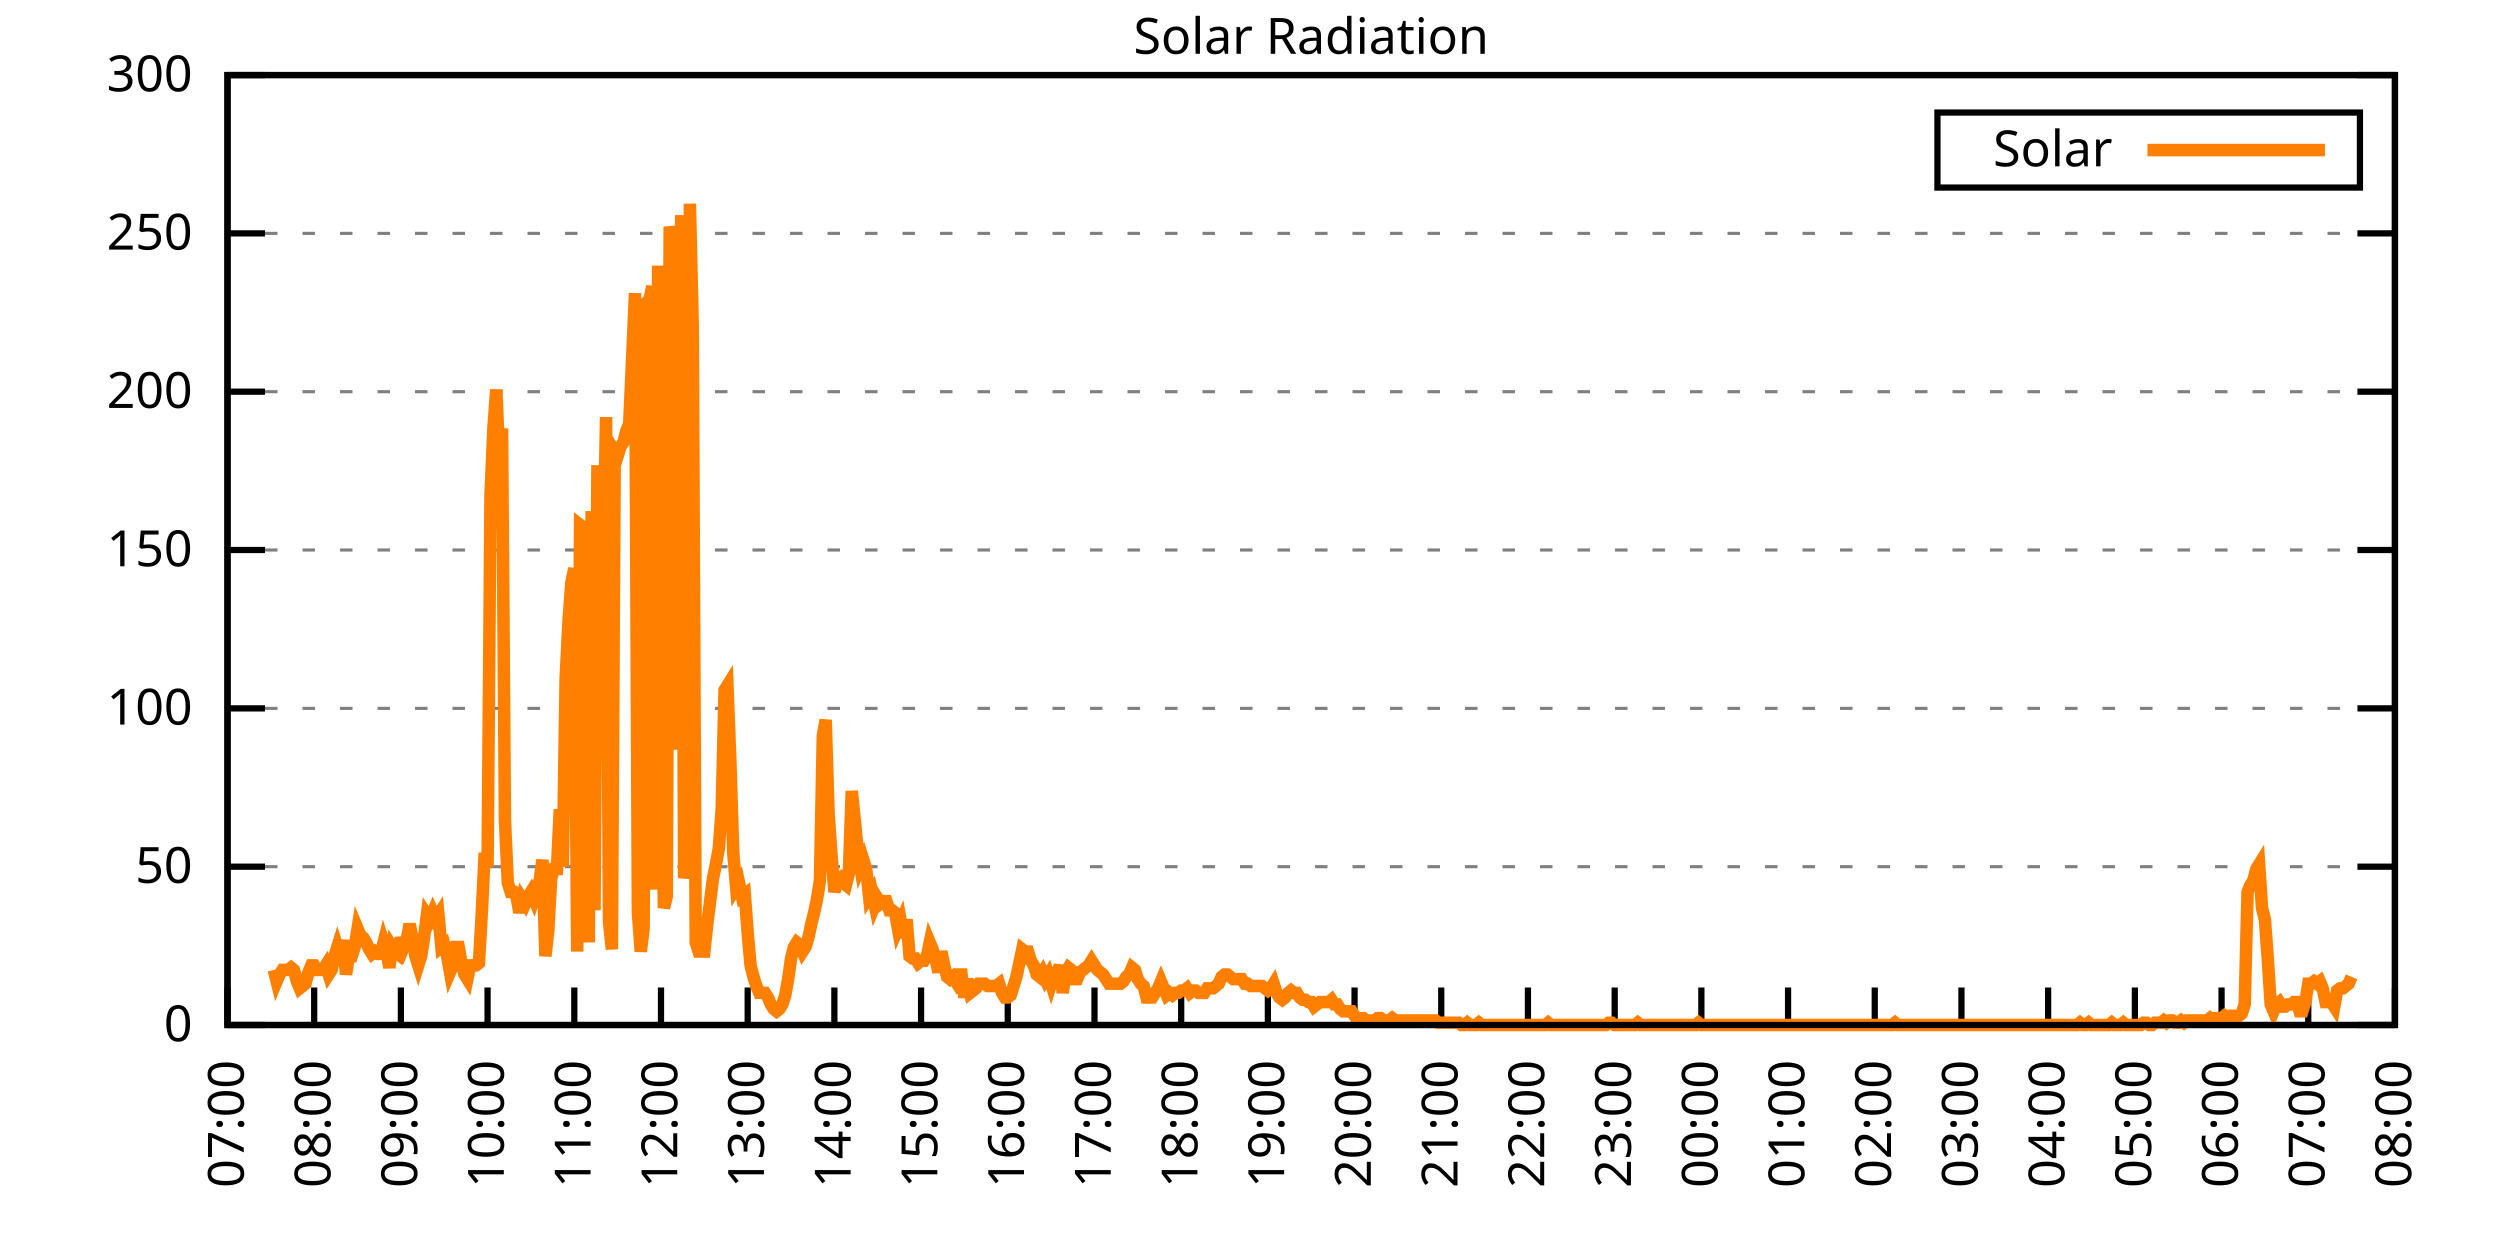
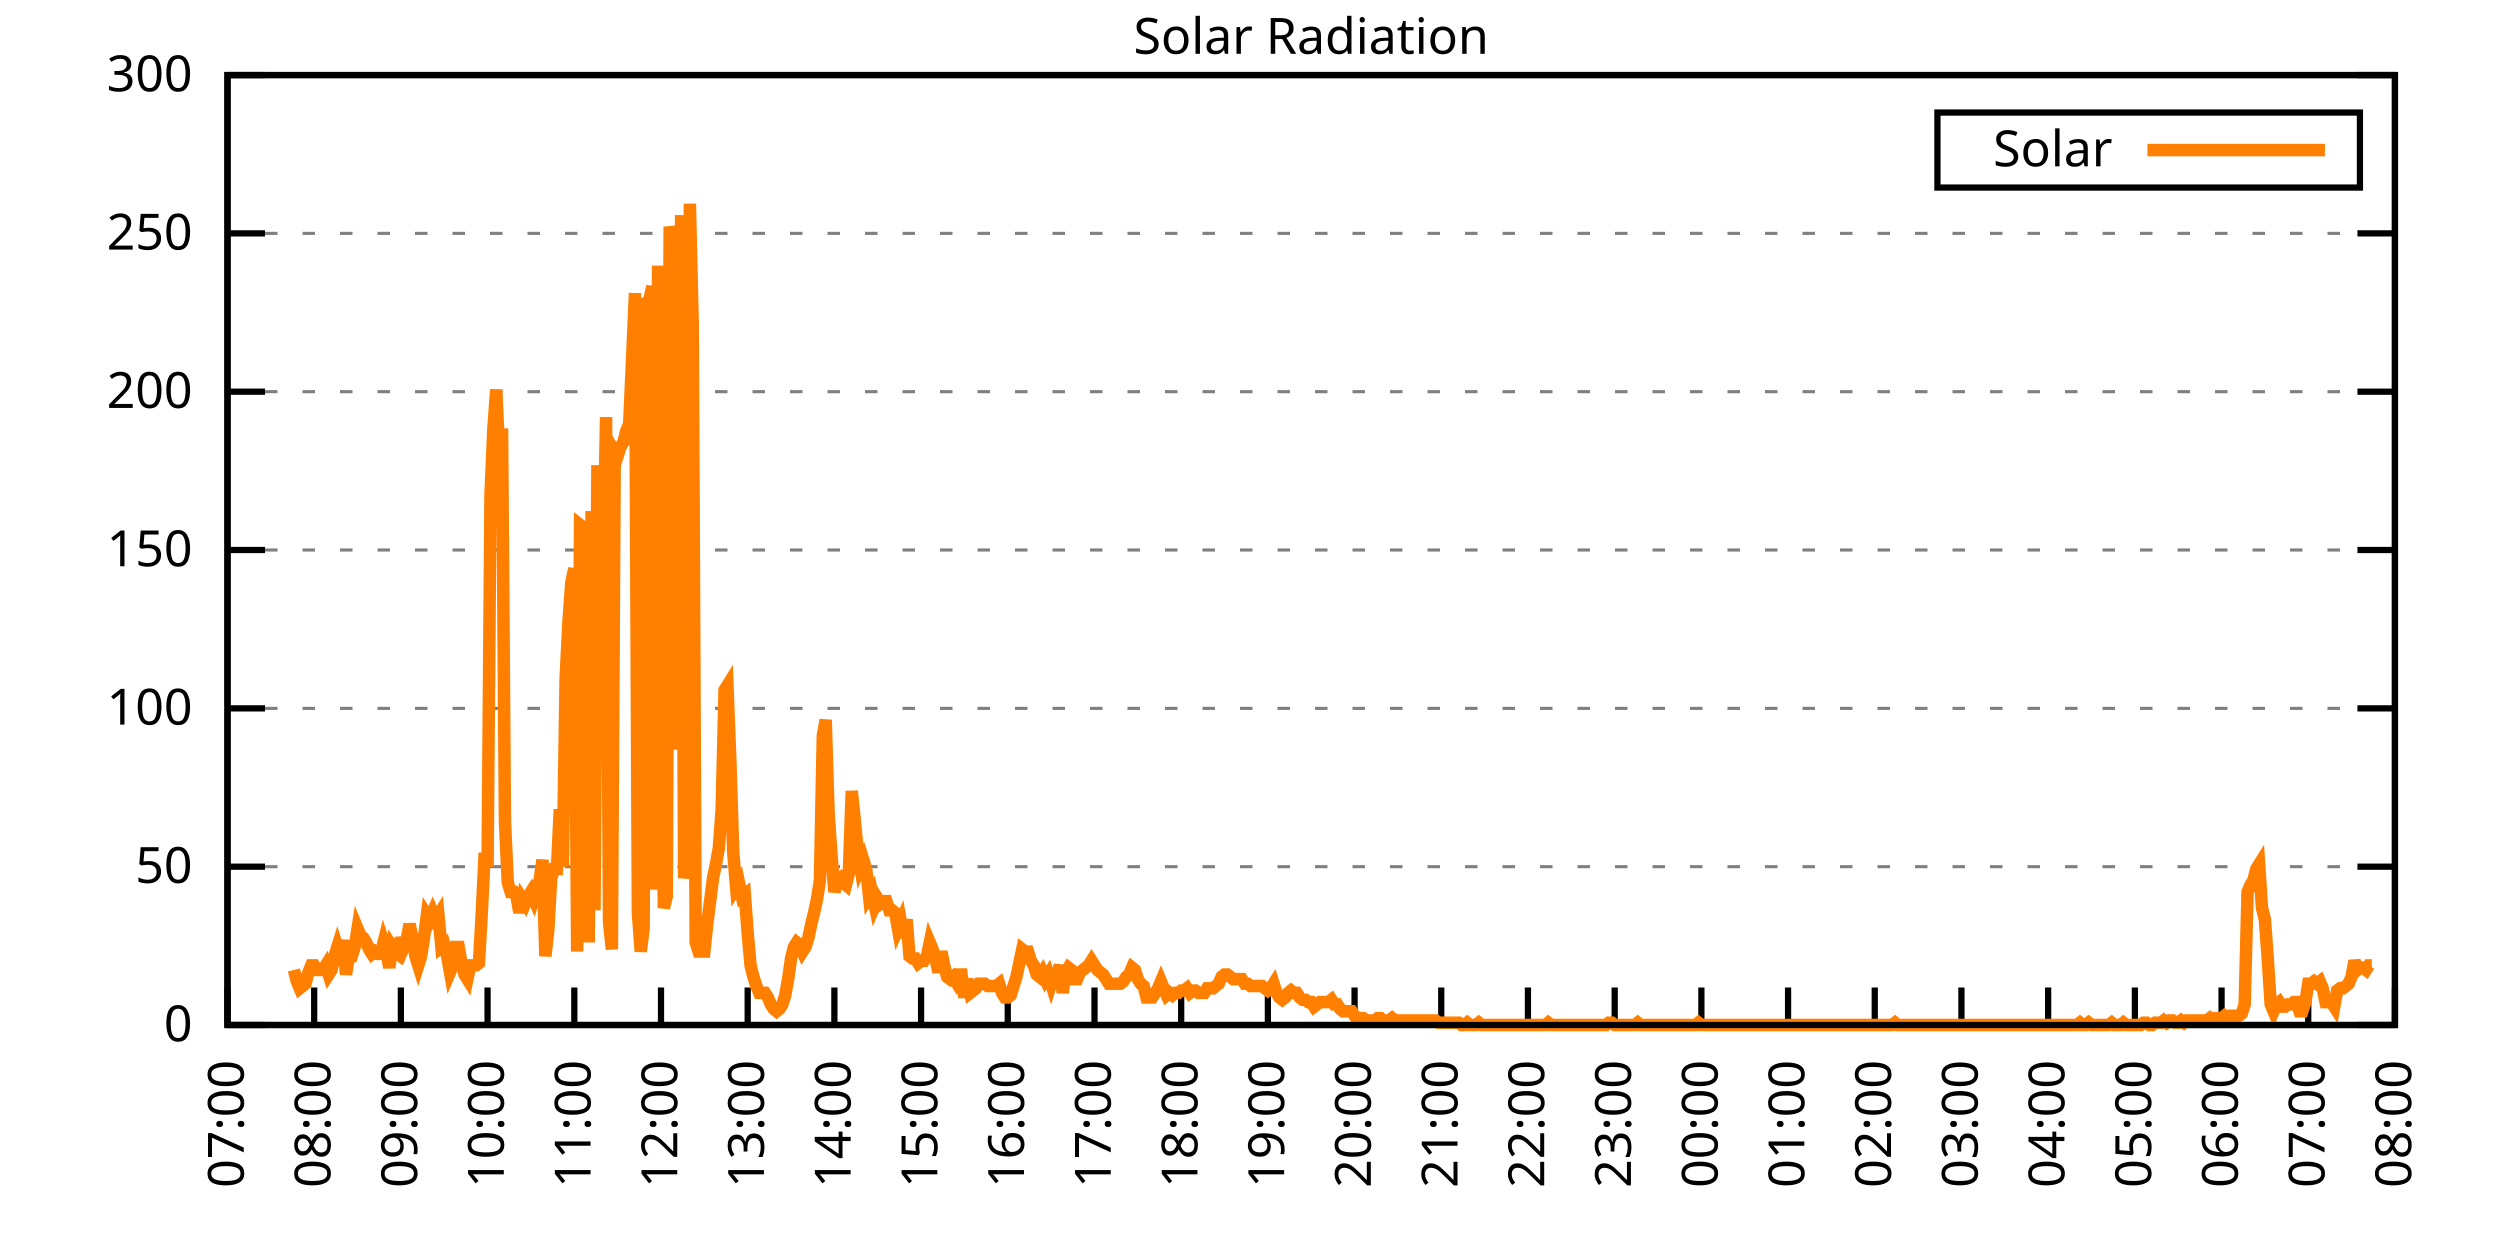
<svg xmlns="http://www.w3.org/2000/svg" xmlns:xlink="http://www.w3.org/1999/xlink" width="400" height="200" viewBox="0 0 400 200">
  <g id="gnuplot_canvas">
    <rect x="0" y="0" width="400" height="200" fill="none" />
    <defs>
      <circle id="gpDot" r="0.5" stroke-width="0.5" stroke="currentColor" />
      <path id="gpPt0" stroke-width="0.333" stroke="currentColor" d="M-1,0 h2 M0,-1 v2" />
      <path id="gpPt1" stroke-width="0.333" stroke="currentColor" d="M-1,-1 L1,1 M1,-1 L-1,1" />
      <path id="gpPt2" stroke-width="0.333" stroke="currentColor" d="M-1,0 L1,0 M0,-1 L0,1 M-1,-1 L1,1 M-1,1 L1,-1" />
      <rect id="gpPt3" stroke-width="0.333" stroke="currentColor" x="-1" y="-1" width="2" height="2" />
      <rect id="gpPt4" stroke-width="0.333" stroke="currentColor" fill="currentColor" x="-1" y="-1" width="2" height="2" />
      <circle id="gpPt5" stroke-width="0.333" stroke="currentColor" cx="0" cy="0" r="1" />
      <use xlink:href="#gpPt5" id="gpPt6" fill="currentColor" stroke="none" />
      <path id="gpPt7" stroke-width="0.333" stroke="currentColor" d="M0,-1.33 L-1.33,0.67 L1.33,0.67 z" />
      <use xlink:href="#gpPt7" id="gpPt8" fill="currentColor" stroke="none" />
      <use xlink:href="#gpPt7" id="gpPt9" stroke="currentColor" transform="rotate(180)" />
      <use xlink:href="#gpPt9" id="gpPt10" fill="currentColor" stroke="none" />
      <use xlink:href="#gpPt3" id="gpPt11" stroke="currentColor" transform="rotate(45)" />
      <use xlink:href="#gpPt11" id="gpPt12" fill="currentColor" stroke="none" />
      <path id="gpPt13" stroke-width="0.333" stroke="currentColor" d="M0,1.330 L1.265,0.411 L0.782,-1.067 L-0.782,-1.076 L-1.265,0.411 z" />
      <use xlink:href="#gpPt13" id="gpPt14" fill="currentColor" stroke="none" />
      <filter id="textbox" filterUnits="objectBoundingBox" x="0" y="0" height="1" width="1">
        <feFlood flood-color="white" flood-opacity="1" result="bgnd" />
        <feComposite in="SourceGraphic" in2="bgnd" operator="atop" />
      </filter>
      <filter id="greybox" filterUnits="objectBoundingBox" x="0" y="0" height="1" width="1">
        <feFlood flood-color="lightgrey" flood-opacity="1" result="grey" />
        <feComposite in="SourceGraphic" in2="grey" operator="atop" />
      </filter>
    </defs>
    <g fill="none" color="white" stroke="currentColor" stroke-width="1.00" stroke-linecap="butt" stroke-linejoin="miter">
</g>
    <g fill="none" color="black" stroke="currentColor" stroke-width="1.00" stroke-linecap="butt" stroke-linejoin="miter">
      <g stroke="none" shape-rendering="crispEdges">
        <polygon fill="rgb(255, 255, 255)" points="36.40,164.00 383.18,164.00 383.18,12.02 36.40,12.02 " />
      </g>
    </g>
    <g fill="none" color="black" stroke="currentColor" stroke-width="1.00" stroke-linecap="butt" stroke-linejoin="miter">
</g>
    <g fill="none" color="black" stroke="black" stroke-width="0.50" stroke-linecap="butt" stroke-linejoin="miter">
</g>
    <g fill="none" color="gray" stroke="currentColor" stroke-width="0.50" stroke-linecap="butt" stroke-linejoin="miter">
      <path stroke="gray" stroke-dasharray="2,4" class="gridline" d="M36.40,164.00 L383.19,164.00  " />
    </g>
    <g fill="none" color="gray" stroke="gray" stroke-width="1.00" stroke-linecap="butt" stroke-linejoin="miter">
</g>
    <g fill="none" color="black" stroke="currentColor" stroke-width="1.00" stroke-linecap="butt" stroke-linejoin="miter">
      <path stroke="black" d="M36.40,164.00 L42.40,164.00 M383.19,164.00 L377.19,164.00  " />
      <g transform="translate(30.80,166.60)" stroke="none" fill="black" font-family="Sans" font-size="8.00" text-anchor="end">
        <text>
          <tspan font-family="Sans"> 0</tspan>
        </text>
      </g>
    </g>
    <g fill="none" color="black" stroke="currentColor" stroke-width="1.00" stroke-linecap="butt" stroke-linejoin="miter">
</g>
    <g fill="none" color="black" stroke="black" stroke-width="0.50" stroke-linecap="butt" stroke-linejoin="miter">
</g>
    <g fill="none" color="gray" stroke="currentColor" stroke-width="0.50" stroke-linecap="butt" stroke-linejoin="miter">
      <path stroke="gray" stroke-dasharray="2,4" class="gridline" d="M36.40,138.67 L383.19,138.67  " />
    </g>
    <g fill="none" color="gray" stroke="gray" stroke-width="1.00" stroke-linecap="butt" stroke-linejoin="miter">
</g>
    <g fill="none" color="black" stroke="currentColor" stroke-width="1.00" stroke-linecap="butt" stroke-linejoin="miter">
      <path stroke="black" d="M36.40,138.67 L42.40,138.67 M383.19,138.67 L377.19,138.67  " />
      <g transform="translate(30.80,141.27)" stroke="none" fill="black" font-family="Sans" font-size="8.00" text-anchor="end">
        <text>
          <tspan font-family="Sans"> 50</tspan>
        </text>
      </g>
    </g>
    <g fill="none" color="black" stroke="currentColor" stroke-width="1.00" stroke-linecap="butt" stroke-linejoin="miter">
</g>
    <g fill="none" color="black" stroke="black" stroke-width="0.50" stroke-linecap="butt" stroke-linejoin="miter">
</g>
    <g fill="none" color="gray" stroke="currentColor" stroke-width="0.50" stroke-linecap="butt" stroke-linejoin="miter">
      <path stroke="gray" stroke-dasharray="2,4" class="gridline" d="M36.40,113.34 L383.19,113.34  " />
    </g>
    <g fill="none" color="gray" stroke="gray" stroke-width="1.00" stroke-linecap="butt" stroke-linejoin="miter">
</g>
    <g fill="none" color="black" stroke="currentColor" stroke-width="1.00" stroke-linecap="butt" stroke-linejoin="miter">
      <path stroke="black" d="M36.40,113.34 L42.40,113.34 M383.19,113.34 L377.19,113.34  " />
      <g transform="translate(30.80,115.94)" stroke="none" fill="black" font-family="Sans" font-size="8.00" text-anchor="end">
        <text>
          <tspan font-family="Sans"> 100</tspan>
        </text>
      </g>
    </g>
    <g fill="none" color="black" stroke="currentColor" stroke-width="1.00" stroke-linecap="butt" stroke-linejoin="miter">
</g>
    <g fill="none" color="black" stroke="black" stroke-width="0.50" stroke-linecap="butt" stroke-linejoin="miter">
</g>
    <g fill="none" color="gray" stroke="currentColor" stroke-width="0.50" stroke-linecap="butt" stroke-linejoin="miter">
      <path stroke="gray" stroke-dasharray="2,4" class="gridline" d="M36.40,88.00 L383.19,88.00  " />
    </g>
    <g fill="none" color="gray" stroke="gray" stroke-width="1.00" stroke-linecap="butt" stroke-linejoin="miter">
</g>
    <g fill="none" color="black" stroke="currentColor" stroke-width="1.00" stroke-linecap="butt" stroke-linejoin="miter">
      <path stroke="black" d="M36.40,88.00 L42.40,88.00 M383.19,88.00 L377.19,88.00  " />
      <g transform="translate(30.80,90.60)" stroke="none" fill="black" font-family="Sans" font-size="8.00" text-anchor="end">
        <text>
          <tspan font-family="Sans"> 150</tspan>
        </text>
      </g>
    </g>
    <g fill="none" color="black" stroke="currentColor" stroke-width="1.00" stroke-linecap="butt" stroke-linejoin="miter">
</g>
    <g fill="none" color="black" stroke="black" stroke-width="0.50" stroke-linecap="butt" stroke-linejoin="miter">
</g>
    <g fill="none" color="gray" stroke="currentColor" stroke-width="0.50" stroke-linecap="butt" stroke-linejoin="miter">
      <path stroke="gray" stroke-dasharray="2,4" class="gridline" d="M36.40,62.67 L383.19,62.67  " />
    </g>
    <g fill="none" color="gray" stroke="gray" stroke-width="1.00" stroke-linecap="butt" stroke-linejoin="miter">
</g>
    <g fill="none" color="black" stroke="currentColor" stroke-width="1.00" stroke-linecap="butt" stroke-linejoin="miter">
      <path stroke="black" d="M36.40,62.67 L42.40,62.67 M383.19,62.67 L377.19,62.67  " />
      <g transform="translate(30.80,65.27)" stroke="none" fill="black" font-family="Sans" font-size="8.00" text-anchor="end">
        <text>
          <tspan font-family="Sans"> 200</tspan>
        </text>
      </g>
    </g>
    <g fill="none" color="black" stroke="currentColor" stroke-width="1.00" stroke-linecap="butt" stroke-linejoin="miter">
</g>
    <g fill="none" color="black" stroke="black" stroke-width="0.50" stroke-linecap="butt" stroke-linejoin="miter">
</g>
    <g fill="none" color="gray" stroke="currentColor" stroke-width="0.50" stroke-linecap="butt" stroke-linejoin="miter">
      <path stroke="gray" stroke-dasharray="2,4" class="gridline" d="M36.40,37.34 L383.19,37.34  " />
    </g>
    <g fill="none" color="gray" stroke="gray" stroke-width="1.00" stroke-linecap="butt" stroke-linejoin="miter">
</g>
    <g fill="none" color="black" stroke="currentColor" stroke-width="1.00" stroke-linecap="butt" stroke-linejoin="miter">
      <path stroke="black" d="M36.40,37.34 L42.40,37.34 M383.19,37.34 L377.19,37.34  " />
      <g transform="translate(30.80,39.94)" stroke="none" fill="black" font-family="Sans" font-size="8.00" text-anchor="end">
        <text>
          <tspan font-family="Sans"> 250</tspan>
        </text>
      </g>
    </g>
    <g fill="none" color="black" stroke="currentColor" stroke-width="1.00" stroke-linecap="butt" stroke-linejoin="miter">
</g>
    <g fill="none" color="black" stroke="black" stroke-width="0.50" stroke-linecap="butt" stroke-linejoin="miter">
</g>
    <g fill="none" color="gray" stroke="currentColor" stroke-width="0.50" stroke-linecap="butt" stroke-linejoin="miter">
      <path stroke="gray" stroke-dasharray="2,4" class="gridline" d="M36.40,12.01 L383.19,12.01  " />
    </g>
    <g fill="none" color="gray" stroke="gray" stroke-width="1.00" stroke-linecap="butt" stroke-linejoin="miter">
</g>
    <g fill="none" color="black" stroke="currentColor" stroke-width="1.00" stroke-linecap="butt" stroke-linejoin="miter">
      <path stroke="black" d="M36.40,12.01 L42.40,12.01 M383.19,12.01 L377.19,12.01  " />
      <g transform="translate(30.80,14.61)" stroke="none" fill="black" font-family="Sans" font-size="8.00" text-anchor="end">
        <text>
          <tspan font-family="Sans"> 300</tspan>
        </text>
      </g>
    </g>
    <g fill="none" color="black" stroke="currentColor" stroke-width="1.00" stroke-linecap="butt" stroke-linejoin="miter">
      <path stroke="black" d="M36.40,164.00 L36.40,158.00  " />
      <g transform="translate(39.00,169.60) rotate(270.00)" stroke="none" fill="black" font-family="Sans" font-size="8.00" text-anchor="end">
        <text>
          <tspan font-family="Sans">07:00</tspan>
        </text>
      </g>
    </g>
    <g fill="none" color="black" stroke="currentColor" stroke-width="1.00" stroke-linecap="butt" stroke-linejoin="miter">
      <path stroke="black" d="M50.27,164.00 L50.27,158.00  " />
      <g transform="translate(52.87,169.60) rotate(270.00)" stroke="none" fill="black" font-family="Sans" font-size="8.00" text-anchor="end">
        <text>
          <tspan font-family="Sans">08:00</tspan>
        </text>
      </g>
    </g>
    <g fill="none" color="black" stroke="currentColor" stroke-width="1.00" stroke-linecap="butt" stroke-linejoin="miter">
      <path stroke="black" d="M64.14,164.00 L64.14,158.00  " />
      <g transform="translate(66.74,169.60) rotate(270.00)" stroke="none" fill="black" font-family="Sans" font-size="8.00" text-anchor="end">
        <text>
          <tspan font-family="Sans">09:00</tspan>
        </text>
      </g>
    </g>
    <g fill="none" color="black" stroke="currentColor" stroke-width="1.00" stroke-linecap="butt" stroke-linejoin="miter">
      <path stroke="black" d="M78.01,164.00 L78.01,158.00  " />
      <g transform="translate(80.61,169.60) rotate(270.00)" stroke="none" fill="black" font-family="Sans" font-size="8.00" text-anchor="end">
        <text>
          <tspan font-family="Sans">10:00</tspan>
        </text>
      </g>
    </g>
    <g fill="none" color="black" stroke="currentColor" stroke-width="1.00" stroke-linecap="butt" stroke-linejoin="miter">
      <path stroke="black" d="M91.89,164.00 L91.89,158.00  " />
      <g transform="translate(94.49,169.60) rotate(270.00)" stroke="none" fill="black" font-family="Sans" font-size="8.00" text-anchor="end">
        <text>
          <tspan font-family="Sans">11:00</tspan>
        </text>
      </g>
    </g>
    <g fill="none" color="black" stroke="currentColor" stroke-width="1.00" stroke-linecap="butt" stroke-linejoin="miter">
      <path stroke="black" d="M105.76,164.00 L105.76,158.00  " />
      <g transform="translate(108.36,169.60) rotate(270.00)" stroke="none" fill="black" font-family="Sans" font-size="8.00" text-anchor="end">
        <text>
          <tspan font-family="Sans">12:00</tspan>
        </text>
      </g>
    </g>
    <g fill="none" color="black" stroke="currentColor" stroke-width="1.00" stroke-linecap="butt" stroke-linejoin="miter">
      <path stroke="black" d="M119.63,164.00 L119.63,158.00  " />
      <g transform="translate(122.23,169.60) rotate(270.00)" stroke="none" fill="black" font-family="Sans" font-size="8.00" text-anchor="end">
        <text>
          <tspan font-family="Sans">13:00</tspan>
        </text>
      </g>
    </g>
    <g fill="none" color="black" stroke="currentColor" stroke-width="1.00" stroke-linecap="butt" stroke-linejoin="miter">
      <path stroke="black" d="M133.50,164.00 L133.50,158.00  " />
      <g transform="translate(136.10,169.60) rotate(270.00)" stroke="none" fill="black" font-family="Sans" font-size="8.00" text-anchor="end">
        <text>
          <tspan font-family="Sans">14:00</tspan>
        </text>
      </g>
    </g>
    <g fill="none" color="black" stroke="currentColor" stroke-width="1.00" stroke-linecap="butt" stroke-linejoin="miter">
      <path stroke="black" d="M147.37,164.00 L147.37,158.00  " />
      <g transform="translate(149.97,169.60) rotate(270.00)" stroke="none" fill="black" font-family="Sans" font-size="8.00" text-anchor="end">
        <text>
          <tspan font-family="Sans">15:00</tspan>
        </text>
      </g>
    </g>
    <g fill="none" color="black" stroke="currentColor" stroke-width="1.00" stroke-linecap="butt" stroke-linejoin="miter">
      <path stroke="black" d="M161.24,164.00 L161.24,158.00  " />
      <g transform="translate(163.84,169.60) rotate(270.00)" stroke="none" fill="black" font-family="Sans" font-size="8.00" text-anchor="end">
        <text>
          <tspan font-family="Sans">16:00</tspan>
        </text>
      </g>
    </g>
    <g fill="none" color="black" stroke="currentColor" stroke-width="1.00" stroke-linecap="butt" stroke-linejoin="miter">
      <path stroke="black" d="M175.12,164.00 L175.12,158.00  " />
      <g transform="translate(177.72,169.60) rotate(270.00)" stroke="none" fill="black" font-family="Sans" font-size="8.00" text-anchor="end">
        <text>
          <tspan font-family="Sans">17:00</tspan>
        </text>
      </g>
    </g>
    <g fill="none" color="black" stroke="currentColor" stroke-width="1.00" stroke-linecap="butt" stroke-linejoin="miter">
      <path stroke="black" d="M188.99,164.00 L188.99,158.00  " />
      <g transform="translate(191.59,169.60) rotate(270.00)" stroke="none" fill="black" font-family="Sans" font-size="8.00" text-anchor="end">
        <text>
          <tspan font-family="Sans">18:00</tspan>
        </text>
      </g>
    </g>
    <g fill="none" color="black" stroke="currentColor" stroke-width="1.00" stroke-linecap="butt" stroke-linejoin="miter">
      <path stroke="black" d="M202.86,164.00 L202.86,158.00  " />
      <g transform="translate(205.46,169.60) rotate(270.00)" stroke="none" fill="black" font-family="Sans" font-size="8.00" text-anchor="end">
        <text>
          <tspan font-family="Sans">19:00</tspan>
        </text>
      </g>
    </g>
    <g fill="none" color="black" stroke="currentColor" stroke-width="1.00" stroke-linecap="butt" stroke-linejoin="miter">
      <path stroke="black" d="M216.73,164.00 L216.73,158.00  " />
      <g transform="translate(219.33,169.60) rotate(270.00)" stroke="none" fill="black" font-family="Sans" font-size="8.00" text-anchor="end">
        <text>
          <tspan font-family="Sans">20:00</tspan>
        </text>
      </g>
    </g>
    <g fill="none" color="black" stroke="currentColor" stroke-width="1.00" stroke-linecap="butt" stroke-linejoin="miter">
      <path stroke="black" d="M230.60,164.00 L230.60,158.00  " />
      <g transform="translate(233.20,169.60) rotate(270.00)" stroke="none" fill="black" font-family="Sans" font-size="8.00" text-anchor="end">
        <text>
          <tspan font-family="Sans">21:00</tspan>
        </text>
      </g>
    </g>
    <g fill="none" color="black" stroke="currentColor" stroke-width="1.00" stroke-linecap="butt" stroke-linejoin="miter">
      <path stroke="black" d="M244.47,164.00 L244.47,158.00  " />
      <g transform="translate(247.07,169.60) rotate(270.00)" stroke="none" fill="black" font-family="Sans" font-size="8.00" text-anchor="end">
        <text>
          <tspan font-family="Sans">22:00</tspan>
        </text>
      </g>
    </g>
    <g fill="none" color="black" stroke="currentColor" stroke-width="1.00" stroke-linecap="butt" stroke-linejoin="miter">
      <path stroke="black" d="M258.35,164.00 L258.35,158.00  " />
      <g transform="translate(260.95,169.60) rotate(270.00)" stroke="none" fill="black" font-family="Sans" font-size="8.00" text-anchor="end">
        <text>
          <tspan font-family="Sans">23:00</tspan>
        </text>
      </g>
    </g>
    <g fill="none" color="black" stroke="currentColor" stroke-width="1.00" stroke-linecap="butt" stroke-linejoin="miter">
      <path stroke="black" d="M272.22,164.00 L272.22,158.00  " />
      <g transform="translate(274.82,169.60) rotate(270.00)" stroke="none" fill="black" font-family="Sans" font-size="8.00" text-anchor="end">
        <text>
          <tspan font-family="Sans">00:00</tspan>
        </text>
      </g>
    </g>
    <g fill="none" color="black" stroke="currentColor" stroke-width="1.00" stroke-linecap="butt" stroke-linejoin="miter">
      <path stroke="black" d="M286.09,164.00 L286.09,158.00  " />
      <g transform="translate(288.69,169.60) rotate(270.00)" stroke="none" fill="black" font-family="Sans" font-size="8.00" text-anchor="end">
        <text>
          <tspan font-family="Sans">01:00</tspan>
        </text>
      </g>
    </g>
    <g fill="none" color="black" stroke="currentColor" stroke-width="1.00" stroke-linecap="butt" stroke-linejoin="miter">
      <path stroke="black" d="M299.96,164.00 L299.96,158.00  " />
      <g transform="translate(302.56,169.60) rotate(270.00)" stroke="none" fill="black" font-family="Sans" font-size="8.00" text-anchor="end">
        <text>
          <tspan font-family="Sans">02:00</tspan>
        </text>
      </g>
    </g>
    <g fill="none" color="black" stroke="currentColor" stroke-width="1.00" stroke-linecap="butt" stroke-linejoin="miter">
      <path stroke="black" d="M313.83,164.00 L313.83,158.00  " />
      <g transform="translate(316.43,169.60) rotate(270.00)" stroke="none" fill="black" font-family="Sans" font-size="8.00" text-anchor="end">
        <text>
          <tspan font-family="Sans">03:00</tspan>
        </text>
      </g>
    </g>
    <g fill="none" color="black" stroke="currentColor" stroke-width="1.00" stroke-linecap="butt" stroke-linejoin="miter">
      <path stroke="black" d="M327.70,164.00 L327.70,158.00  " />
      <g transform="translate(330.30,169.60) rotate(270.00)" stroke="none" fill="black" font-family="Sans" font-size="8.00" text-anchor="end">
        <text>
          <tspan font-family="Sans">04:00</tspan>
        </text>
      </g>
    </g>
    <g fill="none" color="black" stroke="currentColor" stroke-width="1.00" stroke-linecap="butt" stroke-linejoin="miter">
      <path stroke="black" d="M341.58,164.00 L341.58,158.00  " />
      <g transform="translate(344.18,169.60) rotate(270.00)" stroke="none" fill="black" font-family="Sans" font-size="8.00" text-anchor="end">
        <text>
          <tspan font-family="Sans">05:00</tspan>
        </text>
      </g>
    </g>
    <g fill="none" color="black" stroke="currentColor" stroke-width="1.00" stroke-linecap="butt" stroke-linejoin="miter">
      <path stroke="black" d="M355.45,164.00 L355.45,158.00  " />
      <g transform="translate(358.05,169.60) rotate(270.00)" stroke="none" fill="black" font-family="Sans" font-size="8.00" text-anchor="end">
        <text>
          <tspan font-family="Sans">06:00</tspan>
        </text>
      </g>
    </g>
    <g fill="none" color="black" stroke="currentColor" stroke-width="1.00" stroke-linecap="butt" stroke-linejoin="miter">
      <path stroke="black" d="M369.32,164.00 L369.32,158.00  " />
      <g transform="translate(371.92,169.60) rotate(270.00)" stroke="none" fill="black" font-family="Sans" font-size="8.00" text-anchor="end">
        <text>
          <tspan font-family="Sans">07:00</tspan>
        </text>
      </g>
    </g>
    <g fill="none" color="black" stroke="currentColor" stroke-width="1.00" stroke-linecap="butt" stroke-linejoin="miter">
      <path stroke="black" d="M383.19,164.00 L383.19,158.00  " />
      <g transform="translate(385.79,169.60) rotate(270.00)" stroke="none" fill="black" font-family="Sans" font-size="8.00" text-anchor="end">
        <text>
          <tspan font-family="Sans">08:00</tspan>
        </text>
      </g>
    </g>
    <g fill="none" color="black" stroke="currentColor" stroke-width="1.00" stroke-linecap="butt" stroke-linejoin="miter">
</g>
    <g fill="none" color="black" stroke="currentColor" stroke-width="1.00" stroke-linecap="butt" stroke-linejoin="miter">
      <path stroke="black" d="M36.40,12.01 L36.40,164.00 L383.19,164.00 L383.19,12.01 L36.40,12.01 Z  " />
    </g>
    <g fill="none" color="black" stroke="currentColor" stroke-width="1.00" stroke-linecap="butt" stroke-linejoin="miter">
</g>
    <g fill="none" color="black" stroke="currentColor" stroke-width="1.00" stroke-linecap="butt" stroke-linejoin="miter">
      <path stroke="black" d="M309.99,30.01 L309.99,18.01 L377.59,18.01 L377.59,30.01 L309.99,30.01 Z  " />
    </g>
    <g id="Solar_Radiation_plot_1">
      <g fill="none" color="white" stroke="black" stroke-width="2.00" stroke-linecap="butt" stroke-linejoin="miter">
</g>
      <g fill="none" color="black" stroke="currentColor" stroke-width="2.00" stroke-linecap="butt" stroke-linejoin="miter">
        <g transform="translate(337.99,26.61)" stroke="none" fill="black" font-family="Sans" font-size="8.00" text-anchor="end">
          <text>
            <tspan font-family="Sans">Solar</tspan>
          </text>
        </g>
      </g>
      <g fill="none" color="black" stroke="currentColor" stroke-width="2.00" stroke-linecap="butt" stroke-linejoin="miter">
-         <path stroke="rgb(255, 127,   0)" d="M343.59,24.01 L371.99,24.01 M43.80,155.19 L44.26,157.03 L44.72,155.92 L45.19,155.19 L45.65,155.19 L46.11,155.19   L46.57,154.82 L47.03,155.19 L47.50,157.03 L47.96,158.13 L48.42,157.76 L48.88,157.39 L49.35,155.56 L49.81,154.46   L50.27,154.46 L50.73,155.19 L51.20,155.19 L51.66,155.19 L52.12,154.46 L52.58,155.92 L53.05,155.19 L53.51,152.99   L53.97,151.52 L54.43,152.99 L54.90,150.42 L55.36,155.92 L55.82,152.99 L56.28,152.99 L56.75,151.52 L57.21,148.58   L57.67,149.68 L58.13,150.05 L58.59,150.79 L59.06,151.89 L59.52,152.62 L59.98,152.25 L60.44,152.62 L60.91,152.62   L61.37,150.79 L61.83,152.25 L62.29,154.82 L62.76,151.52 L63.22,152.25 L63.68,152.62 L64.14,150.05 L64.61,151.52   L65.07,150.42 L65.53,147.85 L65.99,150.05 L66.46,152.99 L66.92,154.46 L67.38,152.99 L67.84,150.05 L68.30,146.38   L68.77,147.11 L69.23,146.01 L69.69,147.11 L70.15,146.38 L70.62,151.52 L71.08,151.15 L71.54,152.99 L72.00,155.56   L72.47,154.46 L72.93,151.52 L73.39,151.52 L73.85,154.09 L74.32,155.92 L74.78,156.66 L75.24,154.46 L75.70,154.46   L76.17,154.46 L76.63,154.09 L77.09,146.01 L77.55,136.47 L78.01,138.67 L78.48,79.21 L78.94,68.56 L79.40,62.32   L79.86,72.60 L80.33,68.56 L80.79,131.33 L81.25,141.24 L81.71,142.71 L82.18,142.71 L82.64,143.44 L83.10,146.01   L83.56,143.81 L84.03,144.55 L84.49,143.44 L84.95,142.71 L85.41,143.81 L85.88,142.34 L86.34,140.87 L86.80,137.57   L87.26,152.99 L87.72,148.95 L88.19,140.51 L88.65,139.04 L89.11,139.04 L89.57,129.49 L90.04,138.67 L90.50,108.57   L90.96,99.39 L91.42,93.15 L91.89,90.95 L92.35,152.25 L92.81,83.98 L93.27,84.34 L93.74,84.71 L94.20,150.79   L94.66,81.78 L95.12,145.65 L95.59,74.43 L96.05,121.42 L96.51,91.32 L96.97,66.73 L97.44,147.48 L97.90,151.89   L98.36,72.23 L98.82,72.97 L99.28,71.50 L99.75,70.76 L100.21,68.93 L100.67,67.83 L101.13,57.55 L101.60,46.90   L102.06,146.01 L102.52,152.25 L102.98,148.58 L103.45,48.37 L103.91,48.00 L104.37,45.80 L104.83,142.34 L105.30,42.50   L105.76,113.34 L106.22,145.28 L106.68,143.44 L107.15,36.26 L107.61,38.83 L108.07,119.95 L108.53,75.17 L108.99,34.42   L109.46,140.51 L109.92,137.57 L110.38,32.59 L110.84,52.04 L111.31,150.79 L111.77,152.25 L112.23,152.25 L112.69,152.25   L113.16,147.85 L113.62,144.18 L114.08,140.51 L114.54,138.30 L115.01,135.74 L115.47,129.49 L115.93,110.41 L116.39,109.67   L116.86,121.79 L117.32,136.47 L117.78,141.98 L118.24,141.24 L118.70,143.44 L119.17,143.08 L119.63,149.32 L120.09,154.46   L120.55,156.29 L121.02,157.76 L121.48,158.86 L121.94,158.86 L122.40,158.86 L122.87,159.60 L123.33,160.70 L123.79,161.43   L124.25,161.80 L124.72,161.43 L125.18,160.70 L125.64,159.23 L126.10,156.66 L126.57,153.35 L127.03,151.52 L127.49,150.79   L127.95,151.15 L128.41,152.25 L128.88,151.52 L129.34,150.05 L129.80,147.85 L130.26,146.01 L130.73,143.81 L131.19,140.87   L131.65,117.75 L132.11,115.18 L132.58,130.23 L133.04,136.84 L133.50,142.71 L133.96,140.87 L134.43,140.51 L134.89,141.24   L135.35,141.61 L135.81,139.77 L136.28,126.56 L136.74,130.96 L137.20,135.74 L137.66,138.67 L138.13,137.57 L138.59,139.04   L139.05,143.44 L139.51,142.71 L139.97,144.91 L140.44,143.81 L140.90,144.55 L141.36,144.18 L141.82,144.18 L142.29,145.65   L142.75,145.65 L143.21,146.01 L143.67,148.58 L144.14,147.48 L144.60,150.05 L145.06,147.11 L145.52,152.99 L145.99,153.35   L146.45,153.35 L146.91,154.09 L147.37,153.72 L147.84,153.72 L148.30,152.99 L148.76,150.79 L149.22,151.89 L149.68,153.35   L150.15,155.56 L150.61,152.25 L151.07,154.46 L151.53,156.29 L152.00,156.66 L152.46,156.29 L152.92,157.03 L153.38,155.92   L153.85,155.92 L154.31,159.60 L154.77,156.66 L155.23,158.86 L155.70,158.49 L156.16,158.13 L156.62,157.39 L157.08,157.39   L157.55,157.39 L158.01,157.76 L158.47,157.76 L158.93,157.76 L159.39,157.76 L159.86,157.39 L160.32,158.86 L160.78,159.60   L161.24,159.60 L161.71,159.23 L162.17,157.76 L162.63,156.29 L163.09,154.09 L163.56,151.89 L164.02,152.25 L164.48,152.25   L164.94,153.72 L165.41,154.46 L165.87,155.92 L166.33,156.29 L166.79,155.56 L167.26,156.66 L167.72,155.92 L168.18,157.39   L168.64,155.92 L169.10,155.92 L169.57,154.46 L170.03,158.86 L170.49,155.56 L170.95,154.82 L171.42,155.19 L171.88,156.66   L172.34,156.66 L172.80,155.56 L173.27,155.19 L173.73,154.82 L174.19,154.46 L174.65,153.72 L175.12,154.46 L175.58,155.19   L176.04,155.56 L176.50,155.92 L176.97,156.66 L177.43,157.39 L177.89,157.39 L178.35,157.39 L178.82,157.39 L179.28,157.39   L179.74,157.03 L180.20,156.29 L180.66,155.92 L181.13,154.82 L181.59,155.19 L182.05,156.66 L182.51,157.39 L182.98,157.76   L183.44,159.60 L183.90,159.60 L184.36,159.60 L184.83,158.86 L185.29,158.13 L185.75,157.03 L186.21,158.13 L186.68,159.23   L187.14,158.86 L187.60,159.23 L188.06,158.86 L188.53,158.86 L188.99,158.49 L189.45,158.49 L189.91,158.13 L190.37,158.86   L190.84,158.49 L191.30,158.49 L191.76,158.86 L192.22,158.86 L192.69,158.86 L193.15,158.13 L193.61,158.13 L194.07,158.13   L194.54,157.76 L195.00,157.39 L195.46,156.29 L195.92,155.92 L196.39,155.92 L196.85,156.29 L197.31,156.66 L197.77,156.66   L198.24,156.66 L198.70,156.66 L199.16,157.39 L199.62,157.39 L200.08,157.76 L200.55,157.76 L201.01,157.76 L201.47,157.76   L201.93,157.76 L202.40,158.13 L202.86,158.49 L203.32,158.13 L203.78,157.39 L204.25,158.86 L204.71,159.60 L205.17,159.96   L205.63,159.60 L206.10,158.86 L206.56,158.49 L207.02,158.86 L207.48,158.86 L207.95,159.60 L208.41,159.96 L208.87,159.96   L209.33,160.33 L209.80,160.33 L210.26,161.06 L210.72,160.70 L211.18,160.33 L211.64,160.33 L212.11,160.33 L212.57,160.33   L213.03,159.96 L213.49,160.70 L213.96,160.70 L214.42,161.43 L214.88,161.80 L215.34,161.80 L215.81,161.80 L216.27,161.80   L216.73,162.53 L217.19,162.90 L217.66,162.90 L218.12,162.90 L218.58,163.27 L219.04,163.27 L219.51,163.27 L219.97,163.27   L220.43,162.90 L220.89,162.90 L221.35,163.27 L221.82,163.27 L222.28,163.27 L222.74,162.90 L223.20,163.27 L223.67,163.27   L224.13,163.27 L224.59,163.27 L225.05,163.27 L225.52,163.27 L225.98,163.27 L226.44,163.27 L226.90,163.27 L227.37,163.27   L227.83,163.27 L228.29,163.27 L228.75,163.27 L229.22,163.27 L229.68,163.27 L230.14,163.63 L230.60,163.63 L231.06,163.63   L231.53,163.63 L231.99,163.63 L232.45,163.63 L232.91,163.63 L233.38,163.63 L233.84,164.00 L234.30,164.00 L234.76,163.63   L235.23,164.00 L235.69,164.00 L236.15,164.00 L236.61,163.63 L237.08,164.00 L237.54,164.00 L238.00,164.00 L238.46,164.00   L238.93,164.00 L239.39,164.00 L239.85,164.00 L240.31,164.00 L240.77,164.00 L241.24,164.00 L241.70,164.00 L242.16,164.00   L242.62,164.00 L243.09,164.00 L243.55,164.00 L244.01,164.00 L244.47,164.00 L244.94,164.00 L245.40,164.00 L245.86,164.00   L246.32,164.00 L246.79,164.00 L247.25,164.00 L247.71,163.63 L248.17,164.00 L248.64,164.00 L249.10,164.00 L249.56,164.00   L250.02,164.00 L250.49,164.00 L250.95,164.00 L251.41,164.00 L251.87,164.00 L252.33,164.00 L252.80,164.00 L253.26,164.00   L253.72,164.00 L254.18,164.00 L254.65,164.00 L255.11,164.00 L255.57,164.00 L256.03,164.00 L256.50,164.00 L256.96,164.00   L257.42,163.63 L257.88,163.63 L258.35,164.00 L258.81,164.00 L259.27,164.00 L259.73,164.00 L260.20,164.00 L260.66,164.00   L261.12,164.00 L261.58,164.00 L262.04,163.63 L262.51,164.00 L262.97,164.00 L263.43,164.00 L263.89,164.00 L264.36,164.00   L264.82,164.00 L265.28,164.00 L265.74,164.00 L266.21,164.00 L266.67,164.00 L267.13,164.00 L267.59,164.00 L268.06,164.00   L268.52,164.00 L268.98,164.00 L269.44,164.00 L269.91,164.00 L270.37,164.00 L270.83,164.00 L271.29,164.00 L271.75,163.63   L272.22,164.00 L272.68,164.00 L273.14,164.00 L273.60,164.00 L274.07,164.00 L274.53,164.00 L274.99,164.00 L275.45,164.00   L275.92,164.00 L276.38,164.00 L276.84,164.00 L277.30,164.00 L277.77,164.00 L278.23,164.00 L278.69,164.00 L279.15,164.00   L279.62,164.00 L280.08,164.00 L280.54,164.00 L281.00,164.00 L281.46,164.00 L281.93,164.00 L282.39,164.00 L282.85,164.00   L283.31,164.00 L283.78,164.00 L284.24,164.00 L284.70,164.00 L285.16,164.00 L285.63,164.00 L286.09,164.00 L286.55,164.00   L287.01,164.00 L287.48,164.00 L287.94,164.00 L288.40,164.00 L288.86,164.00 L289.33,164.00 L289.79,164.00 L290.25,164.00   L290.71,164.00 L291.18,164.00 L291.64,164.00 L292.10,164.00 L292.56,164.00 L293.02,164.00 L293.49,164.00 L293.95,164.00   L294.41,164.00 L294.87,164.00 L295.34,164.00 L295.80,164.00 L296.26,164.00 L296.72,164.00 L297.19,164.00 L297.65,164.00   L298.11,164.00 L298.57,164.00 L299.04,164.00 L299.50,164.00 L299.96,164.00 L300.42,164.00 L300.89,164.00 L301.35,164.00   L301.81,164.00 L302.27,164.00 L302.73,164.00 L303.20,163.63 L303.66,164.00 L304.12,164.00 L304.58,164.00 L305.05,164.00   L305.51,164.00 L305.97,164.00 L306.43,164.00 L306.90,164.00 L307.36,164.00 L307.82,164.00 L308.28,164.00 L308.75,164.00   L309.21,164.00 L309.67,164.00 L310.13,164.00 L310.60,164.00 L311.06,164.00 L311.52,164.00 L311.98,164.00 L312.44,164.00   L312.91,164.00 L313.37,164.00 L313.83,164.00 L314.29,164.00 L314.76,164.00 L315.22,164.00 L315.68,164.00 L316.14,164.00   L316.61,164.00 L317.07,164.00 L317.53,164.00 L317.99,164.00 L318.46,164.00 L318.92,164.00 L319.38,164.00 L319.84,164.00   L320.31,164.00 L320.77,164.00 L321.23,164.00 L321.69,164.00 L322.15,164.00 L322.62,164.00 L323.08,164.00 L323.54,164.00   L324.00,164.00 L324.47,164.00 L324.93,164.00 L325.39,164.00 L325.85,164.00 L326.32,164.00 L326.78,164.00 L327.24,164.00   L327.70,164.00 L328.17,164.00 L328.63,164.00 L329.09,164.00 L329.55,164.00 L330.02,164.00 L330.48,164.00 L330.94,164.00   L331.40,164.00 L331.87,164.00 L332.33,164.00 L332.79,163.63 L333.25,164.00 L333.71,164.00 L334.18,163.63 L334.64,164.00   L335.10,164.00 L335.56,164.00 L336.03,164.00 L336.49,164.00 L336.95,164.00 L337.41,164.00 L337.88,163.63 L338.34,164.00   L338.80,164.00 L339.26,164.00 L339.73,163.63 L340.19,164.00 L340.65,164.00 L341.11,164.00 L341.58,164.00 L342.04,164.00   L342.50,164.00 L342.96,163.63 L343.42,163.63 L343.89,164.00 L344.35,164.00 L344.81,163.63 L345.27,163.63 L345.74,163.63   L346.20,163.27 L346.66,163.63 L347.12,163.27 L347.59,163.27 L348.05,163.63 L348.51,163.63 L348.97,163.27 L349.44,163.63   L349.90,163.27 L350.36,163.27 L350.82,163.27 L351.29,163.27 L351.75,163.27 L352.21,163.27 L352.67,163.27 L353.13,163.27   L353.60,162.90 L354.06,163.27 L354.52,162.90 L354.98,162.90 L355.45,162.90 L355.91,162.53 L356.37,162.90 L356.83,162.53   L357.30,162.53 L357.76,162.53 L358.22,162.53 L358.68,162.16 L359.15,160.70 L359.61,142.71 L360.07,141.61 L360.53,140.87   L361.00,139.04 L361.46,138.30 L361.92,145.28 L362.38,147.11 L362.84,153.35 L363.31,160.70 L363.77,161.80 L364.23,160.70   L364.69,160.33 L365.16,161.06 L365.62,161.06 L366.08,160.70 L366.54,160.70 L367.01,160.33 L367.47,160.33 L367.93,161.80   L368.39,161.80 L368.86,160.33 L369.32,157.39 L369.78,157.39 L370.24,157.03 L370.71,157.39 L371.17,157.03 L371.63,158.13   L372.09,160.33 L372.56,160.33 L373.02,160.33 L373.48,161.06 L373.94,158.49 L374.40,158.13 L374.87,158.13 L375.33,157.76   L375.79,157.39 L376.25,156.29  " />
+         <path stroke="rgb(255, 127,   0)" d="M343.59,24.01 L371.99,24.01 M47.03,155.19 L47.50,157.03 L47.96,158.13 L48.42,157.76 L48.88,157.39 L49.35,155.56   L49.81,154.46 L50.27,154.46 L50.73,155.19 L51.20,155.19 L51.66,155.19 L52.12,154.46 L52.58,155.92 L53.05,155.19   L53.51,152.99 L53.97,151.52 L54.43,152.99 L54.90,150.42 L55.36,155.92 L55.82,152.99 L56.28,152.99 L56.75,151.52   L57.21,148.58 L57.67,149.68 L58.13,150.05 L58.59,150.79 L59.06,151.89 L59.52,152.62 L59.98,152.25 L60.44,152.62   L60.91,152.62 L61.37,150.79 L61.83,152.25 L62.29,154.82 L62.76,151.52 L63.22,152.25 L63.68,152.62 L64.14,150.05   L64.61,151.52 L65.07,150.42 L65.53,147.85 L65.99,150.05 L66.46,152.99 L66.92,154.46 L67.38,152.99 L67.84,150.05   L68.30,146.38 L68.77,147.11 L69.23,146.01 L69.69,147.11 L70.15,146.38 L70.62,151.52 L71.08,151.15 L71.54,152.99   L72.00,155.56 L72.47,154.46 L72.93,151.52 L73.39,151.52 L73.85,154.09 L74.32,155.92 L74.78,156.66 L75.24,154.46   L75.70,154.46 L76.17,154.46 L76.63,154.09 L77.09,146.01 L77.55,136.47 L78.01,138.67 L78.48,79.21 L78.94,68.56   L79.40,62.32 L79.86,72.60 L80.33,68.56 L80.79,131.33 L81.25,141.24 L81.71,142.71 L82.18,142.71 L82.64,143.44   L83.10,146.01 L83.56,143.81 L84.03,144.55 L84.49,143.44 L84.95,142.71 L85.41,143.81 L85.88,142.34 L86.34,140.87   L86.80,137.57 L87.26,152.99 L87.72,148.95 L88.19,140.51 L88.65,139.04 L89.11,139.04 L89.57,129.49 L90.04,138.67   L90.50,108.57 L90.96,99.39 L91.42,93.15 L91.89,90.95 L92.35,152.25 L92.81,83.98 L93.27,84.34 L93.74,84.71   L94.20,150.79 L94.66,81.78 L95.12,145.65 L95.59,74.43 L96.05,121.42 L96.51,91.32 L96.97,66.73 L97.44,147.48   L97.90,151.89 L98.36,72.23 L98.82,72.97 L99.28,71.50 L99.75,70.76 L100.21,68.93 L100.67,67.83 L101.13,57.55   L101.60,46.90 L102.06,146.01 L102.52,152.25 L102.98,148.58 L103.45,48.37 L103.91,48.00 L104.37,45.80 L104.83,142.34   L105.30,42.50 L105.76,113.34 L106.22,145.28 L106.68,143.44 L107.15,36.26 L107.61,38.83 L108.07,119.95 L108.53,75.17   L108.99,34.42 L109.46,140.51 L109.92,137.57 L110.38,32.59 L110.84,52.04 L111.31,150.79 L111.77,152.25 L112.23,152.25   L112.69,152.25 L113.16,147.85 L113.62,144.18 L114.08,140.51 L114.54,138.30 L115.01,135.74 L115.47,129.49 L115.93,110.41   L116.39,109.67 L116.86,121.79 L117.32,136.47 L117.78,141.98 L118.24,141.24 L118.70,143.44 L119.17,143.08 L119.63,149.32   L120.09,154.46 L120.55,156.29 L121.02,157.76 L121.48,158.86 L121.94,158.86 L122.40,158.86 L122.87,159.60 L123.33,160.70   L123.79,161.43 L124.25,161.80 L124.72,161.43 L125.18,160.70 L125.64,159.23 L126.10,156.66 L126.57,153.35 L127.03,151.52   L127.49,150.79 L127.95,151.15 L128.41,152.25 L128.88,151.52 L129.34,150.05 L129.80,147.85 L130.26,146.01 L130.73,143.81   L131.19,140.87 L131.65,117.75 L132.11,115.18 L132.58,130.23 L133.04,136.84 L133.50,142.71 L133.96,140.87 L134.43,140.51   L134.89,141.24 L135.35,141.61 L135.81,139.77 L136.28,126.56 L136.74,130.96 L137.20,135.74 L137.66,138.67 L138.13,137.57   L138.59,139.04 L139.05,143.44 L139.51,142.71 L139.97,144.91 L140.44,143.81 L140.90,144.55 L141.36,144.18 L141.82,144.18   L142.29,145.65 L142.75,145.65 L143.21,146.01 L143.67,148.58 L144.14,147.48 L144.60,150.05 L145.06,147.11 L145.52,152.99   L145.99,153.35 L146.45,153.35 L146.91,154.09 L147.37,153.72 L147.84,153.72 L148.30,152.99 L148.76,150.79 L149.22,151.89   L149.68,153.35 L150.15,155.56 L150.61,152.25 L151.07,154.46 L151.53,156.29 L152.00,156.66 L152.46,156.29 L152.92,157.03   L153.38,155.92 L153.85,155.92 L154.31,159.60 L154.77,156.66 L155.23,158.86 L155.70,158.49 L156.16,158.13 L156.62,157.39   L157.08,157.39 L157.55,157.39 L158.01,157.76 L158.47,157.76 L158.93,157.76 L159.39,157.76 L159.86,157.39 L160.32,158.86   L160.78,159.60 L161.24,159.60 L161.71,159.23 L162.17,157.76 L162.63,156.29 L163.09,154.09 L163.56,151.89 L164.02,152.25   L164.48,152.25 L164.94,153.72 L165.41,154.46 L165.87,155.92 L166.33,156.29 L166.79,155.56 L167.26,156.66 L167.72,155.92   L168.18,157.39 L168.64,155.92 L169.10,155.92 L169.57,154.46 L170.03,158.86 L170.49,155.56 L170.95,154.82 L171.42,155.19   L171.88,156.66 L172.34,156.66 L172.80,155.56 L173.27,155.19 L173.73,154.82 L174.19,154.46 L174.65,153.72 L175.12,154.46   L175.58,155.19 L176.04,155.56 L176.50,155.92 L176.97,156.66 L177.43,157.39 L177.89,157.39 L178.35,157.39 L178.82,157.39   L179.28,157.39 L179.74,157.03 L180.20,156.29 L180.66,155.92 L181.13,154.82 L181.59,155.19 L182.05,156.66 L182.51,157.39   L182.98,157.76 L183.44,159.60 L183.90,159.60 L184.36,159.60 L184.83,158.86 L185.29,158.13 L185.75,157.03 L186.21,158.13   L186.68,159.23 L187.14,158.86 L187.60,159.23 L188.06,158.86 L188.53,158.86 L188.99,158.49 L189.45,158.49 L189.91,158.13   L190.37,158.86 L190.84,158.49 L191.30,158.49 L191.76,158.86 L192.22,158.86 L192.69,158.86 L193.15,158.13 L193.61,158.13   L194.07,158.13 L194.54,157.76 L195.00,157.39 L195.46,156.29 L195.92,155.92 L196.39,155.92 L196.85,156.29 L197.31,156.66   L197.77,156.66 L198.24,156.66 L198.70,156.66 L199.16,157.39 L199.62,157.39 L200.08,157.76 L200.55,157.76 L201.01,157.76   L201.47,157.76 L201.93,157.76 L202.40,158.13 L202.86,158.49 L203.32,158.13 L203.78,157.39 L204.25,158.86 L204.71,159.60   L205.17,159.96 L205.63,159.60 L206.10,158.86 L206.56,158.49 L207.02,158.86 L207.48,158.86 L207.95,159.60 L208.41,159.96   L208.87,159.96 L209.33,160.33 L209.80,160.33 L210.26,161.06 L210.72,160.70 L211.18,160.33 L211.64,160.33 L212.11,160.33   L212.57,160.33 L213.03,159.96 L213.49,160.70 L213.96,160.70 L214.42,161.43 L214.88,161.80 L215.34,161.80 L215.81,161.80   L216.27,161.80 L216.73,162.53 L217.19,162.90 L217.66,162.90 L218.12,162.90 L218.58,163.27 L219.04,163.27 L219.51,163.27   L219.97,163.27 L220.43,162.90 L220.89,162.90 L221.35,163.27 L221.82,163.27 L222.28,163.27 L222.74,162.90 L223.20,163.27   L223.67,163.27 L224.13,163.27 L224.59,163.27 L225.05,163.27 L225.52,163.27 L225.98,163.27 L226.44,163.27 L226.90,163.27   L227.37,163.27 L227.83,163.27 L228.29,163.27 L228.75,163.27 L229.22,163.27 L229.68,163.27 L230.14,163.63 L230.60,163.63   L231.06,163.63 L231.53,163.63 L231.99,163.63 L232.45,163.63 L232.91,163.63 L233.38,163.63 L233.84,164.00 L234.30,164.00   L234.76,163.63 L235.23,164.00 L235.69,164.00 L236.15,164.00 L236.61,163.63 L237.08,164.00 L237.54,164.00 L238.00,164.00   L238.46,164.00 L238.93,164.00 L239.39,164.00 L239.85,164.00 L240.31,164.00 L240.77,164.00 L241.24,164.00 L241.70,164.00   L242.16,164.00 L242.62,164.00 L243.09,164.00 L243.55,164.00 L244.01,164.00 L244.47,164.00 L244.94,164.00 L245.40,164.00   L245.86,164.00 L246.32,164.00 L246.79,164.00 L247.25,164.00 L247.71,163.63 L248.17,164.00 L248.64,164.00 L249.10,164.00   L249.56,164.00 L250.02,164.00 L250.49,164.00 L250.95,164.00 L251.41,164.00 L251.87,164.00 L252.33,164.00 L252.80,164.00   L253.26,164.00 L253.72,164.00 L254.18,164.00 L254.65,164.00 L255.11,164.00 L255.57,164.00 L256.03,164.00 L256.50,164.00   L256.96,164.00 L257.42,163.63 L257.88,163.63 L258.35,164.00 L258.81,164.00 L259.27,164.00 L259.73,164.00 L260.20,164.00   L260.66,164.00 L261.12,164.00 L261.58,164.00 L262.04,163.63 L262.51,164.00 L262.97,164.00 L263.43,164.00 L263.89,164.00   L264.36,164.00 L264.82,164.00 L265.28,164.00 L265.74,164.00 L266.21,164.00 L266.67,164.00 L267.13,164.00 L267.59,164.00   L268.06,164.00 L268.52,164.00 L268.98,164.00 L269.44,164.00 L269.91,164.00 L270.37,164.00 L270.83,164.00 L271.29,164.00   L271.75,163.63 L272.22,164.00 L272.68,164.00 L273.14,164.00 L273.60,164.00 L274.07,164.00 L274.53,164.00 L274.99,164.00   L275.45,164.00 L275.92,164.00 L276.38,164.00 L276.84,164.00 L277.30,164.00 L277.77,164.00 L278.23,164.00 L278.69,164.00   L279.15,164.00 L279.62,164.00 L280.08,164.00 L280.54,164.00 L281.00,164.00 L281.46,164.00 L281.93,164.00 L282.39,164.00   L282.85,164.00 L283.31,164.00 L283.78,164.00 L284.24,164.00 L284.70,164.00 L285.16,164.00 L285.63,164.00 L286.09,164.00   L286.55,164.00 L287.01,164.00 L287.48,164.00 L287.94,164.00 L288.40,164.00 L288.86,164.00 L289.33,164.00 L289.79,164.00   L290.25,164.00 L290.71,164.00 L291.18,164.00 L291.64,164.00 L292.10,164.00 L292.56,164.00 L293.02,164.00 L293.49,164.00   L293.95,164.00 L294.41,164.00 L294.87,164.00 L295.34,164.00 L295.80,164.00 L296.26,164.00 L296.72,164.00 L297.19,164.00   L297.65,164.00 L298.11,164.00 L298.57,164.00 L299.04,164.00 L299.50,164.00 L299.96,164.00 L300.42,164.00 L300.89,164.00   L301.35,164.00 L301.81,164.00 L302.27,164.00 L302.73,164.00 L303.20,163.63 L303.66,164.00 L304.12,164.00 L304.58,164.00   L305.05,164.00 L305.51,164.00 L305.97,164.00 L306.43,164.00 L306.90,164.00 L307.36,164.00 L307.82,164.00 L308.28,164.00   L308.75,164.00 L309.21,164.00 L309.67,164.00 L310.13,164.00 L310.60,164.00 L311.06,164.00 L311.52,164.00 L311.98,164.00   L312.44,164.00 L312.91,164.00 L313.37,164.00 L313.83,164.00 L314.29,164.00 L314.76,164.00 L315.22,164.00 L315.68,164.00   L316.14,164.00 L316.61,164.00 L317.07,164.00 L317.53,164.00 L317.99,164.00 L318.46,164.00 L318.92,164.00 L319.38,164.00   L319.84,164.00 L320.31,164.00 L320.77,164.00 L321.23,164.00 L321.69,164.00 L322.15,164.00 L322.62,164.00 L323.08,164.00   L323.54,164.00 L324.00,164.00 L324.47,164.00 L324.93,164.00 L325.39,164.00 L325.85,164.00 L326.32,164.00 L326.78,164.00   L327.24,164.00 L327.70,164.00 L328.17,164.00 L328.63,164.00 L329.09,164.00 L329.55,164.00 L330.02,164.00 L330.48,164.00   L330.94,164.00 L331.40,164.00 L331.87,164.00 L332.33,164.00 L332.79,163.63 L333.25,164.00 L333.71,164.00 L334.18,163.63   L334.64,164.00 L335.10,164.00 L335.56,164.00 L336.03,164.00 L336.49,164.00 L336.95,164.00 L337.41,164.00 L337.88,163.63   L338.34,164.00 L338.80,164.00 L339.26,164.00 L339.73,163.63 L340.19,164.00 L340.65,164.00 L341.11,164.00 L341.58,164.00   L342.04,164.00 L342.50,164.00 L342.96,163.63 L343.42,163.63 L343.89,164.00 L344.35,164.00 L344.81,163.63 L345.27,163.63   L345.74,163.63 L346.20,163.27 L346.66,163.63 L347.12,163.27 L347.59,163.27 L348.05,163.63 L348.51,163.63 L348.97,163.27   L349.44,163.63 L349.90,163.27 L350.36,163.27 L350.82,163.27 L351.29,163.27 L351.75,163.27 L352.21,163.27 L352.67,163.27   L353.13,163.27 L353.60,162.90 L354.06,163.27 L354.52,162.90 L354.98,162.90 L355.45,162.90 L355.91,162.53 L356.37,162.90   L356.83,162.53 L357.30,162.53 L357.76,162.53 L358.22,162.53 L358.68,162.16 L359.15,160.70 L359.61,142.71 L360.07,141.61   L360.53,140.87 L361.00,139.04 L361.46,138.30 L361.92,145.28 L362.38,147.11 L362.84,153.35 L363.31,160.70 L363.77,161.80   L364.23,160.70 L364.69,160.33 L365.16,161.06 L365.62,161.06 L366.08,160.70 L366.54,160.70 L367.01,160.33 L367.47,160.33   L367.93,161.80 L368.39,161.80 L368.86,160.33 L369.32,157.39 L369.78,157.39 L370.24,157.03 L370.71,157.39 L371.17,157.03   L371.63,158.13 L372.09,160.33 L372.56,160.33 L373.02,160.33 L373.48,161.06 L373.94,158.49 L374.40,158.13 L374.87,158.13   L375.33,157.76 L375.79,157.39 L376.25,156.29 L376.72,153.72 L377.18,155.19 L377.64,154.82 L378.10,154.82 L378.57,155.19   L379.03,154.46 L379.49,154.46  " />
      </g>
    </g>
    <g fill="none" color="black" stroke="currentColor" stroke-width="2.00" stroke-linecap="butt" stroke-linejoin="miter">
</g>
    <g fill="none" color="black" stroke="black" stroke-width="1.00" stroke-linecap="butt" stroke-linejoin="miter">
</g>
    <g fill="none" color="black" stroke="currentColor" stroke-width="1.00" stroke-linecap="butt" stroke-linejoin="miter">
      <path stroke="black" d="M36.40,12.01 L36.40,164.00 L383.19,164.00 L383.19,12.01 L36.40,12.01 Z  " />
      <g transform="translate(6.80,88.01) rotate(270.00)" stroke="none" fill="black" font-family="Sans" font-size="8.00" text-anchor="middle">
        <text />
      </g>
    </g>
    <g fill="none" color="black" stroke="currentColor" stroke-width="1.00" stroke-linecap="butt" stroke-linejoin="miter">
</g>
    <g fill="none" color="black" stroke="currentColor" stroke-width="1.00" stroke-linecap="butt" stroke-linejoin="miter">
      <g transform="translate(209.79,8.61)" stroke="none" fill="black" font-family="Sans" font-size="8.00" text-anchor="middle">
        <text>
          <tspan font-family="Sans">Solar Radiation</tspan>
        </text>
      </g>
    </g>
    <g fill="none" color="black" stroke="currentColor" stroke-width="1.00" stroke-linecap="butt" stroke-linejoin="miter">
</g>
  </g>
</svg>
